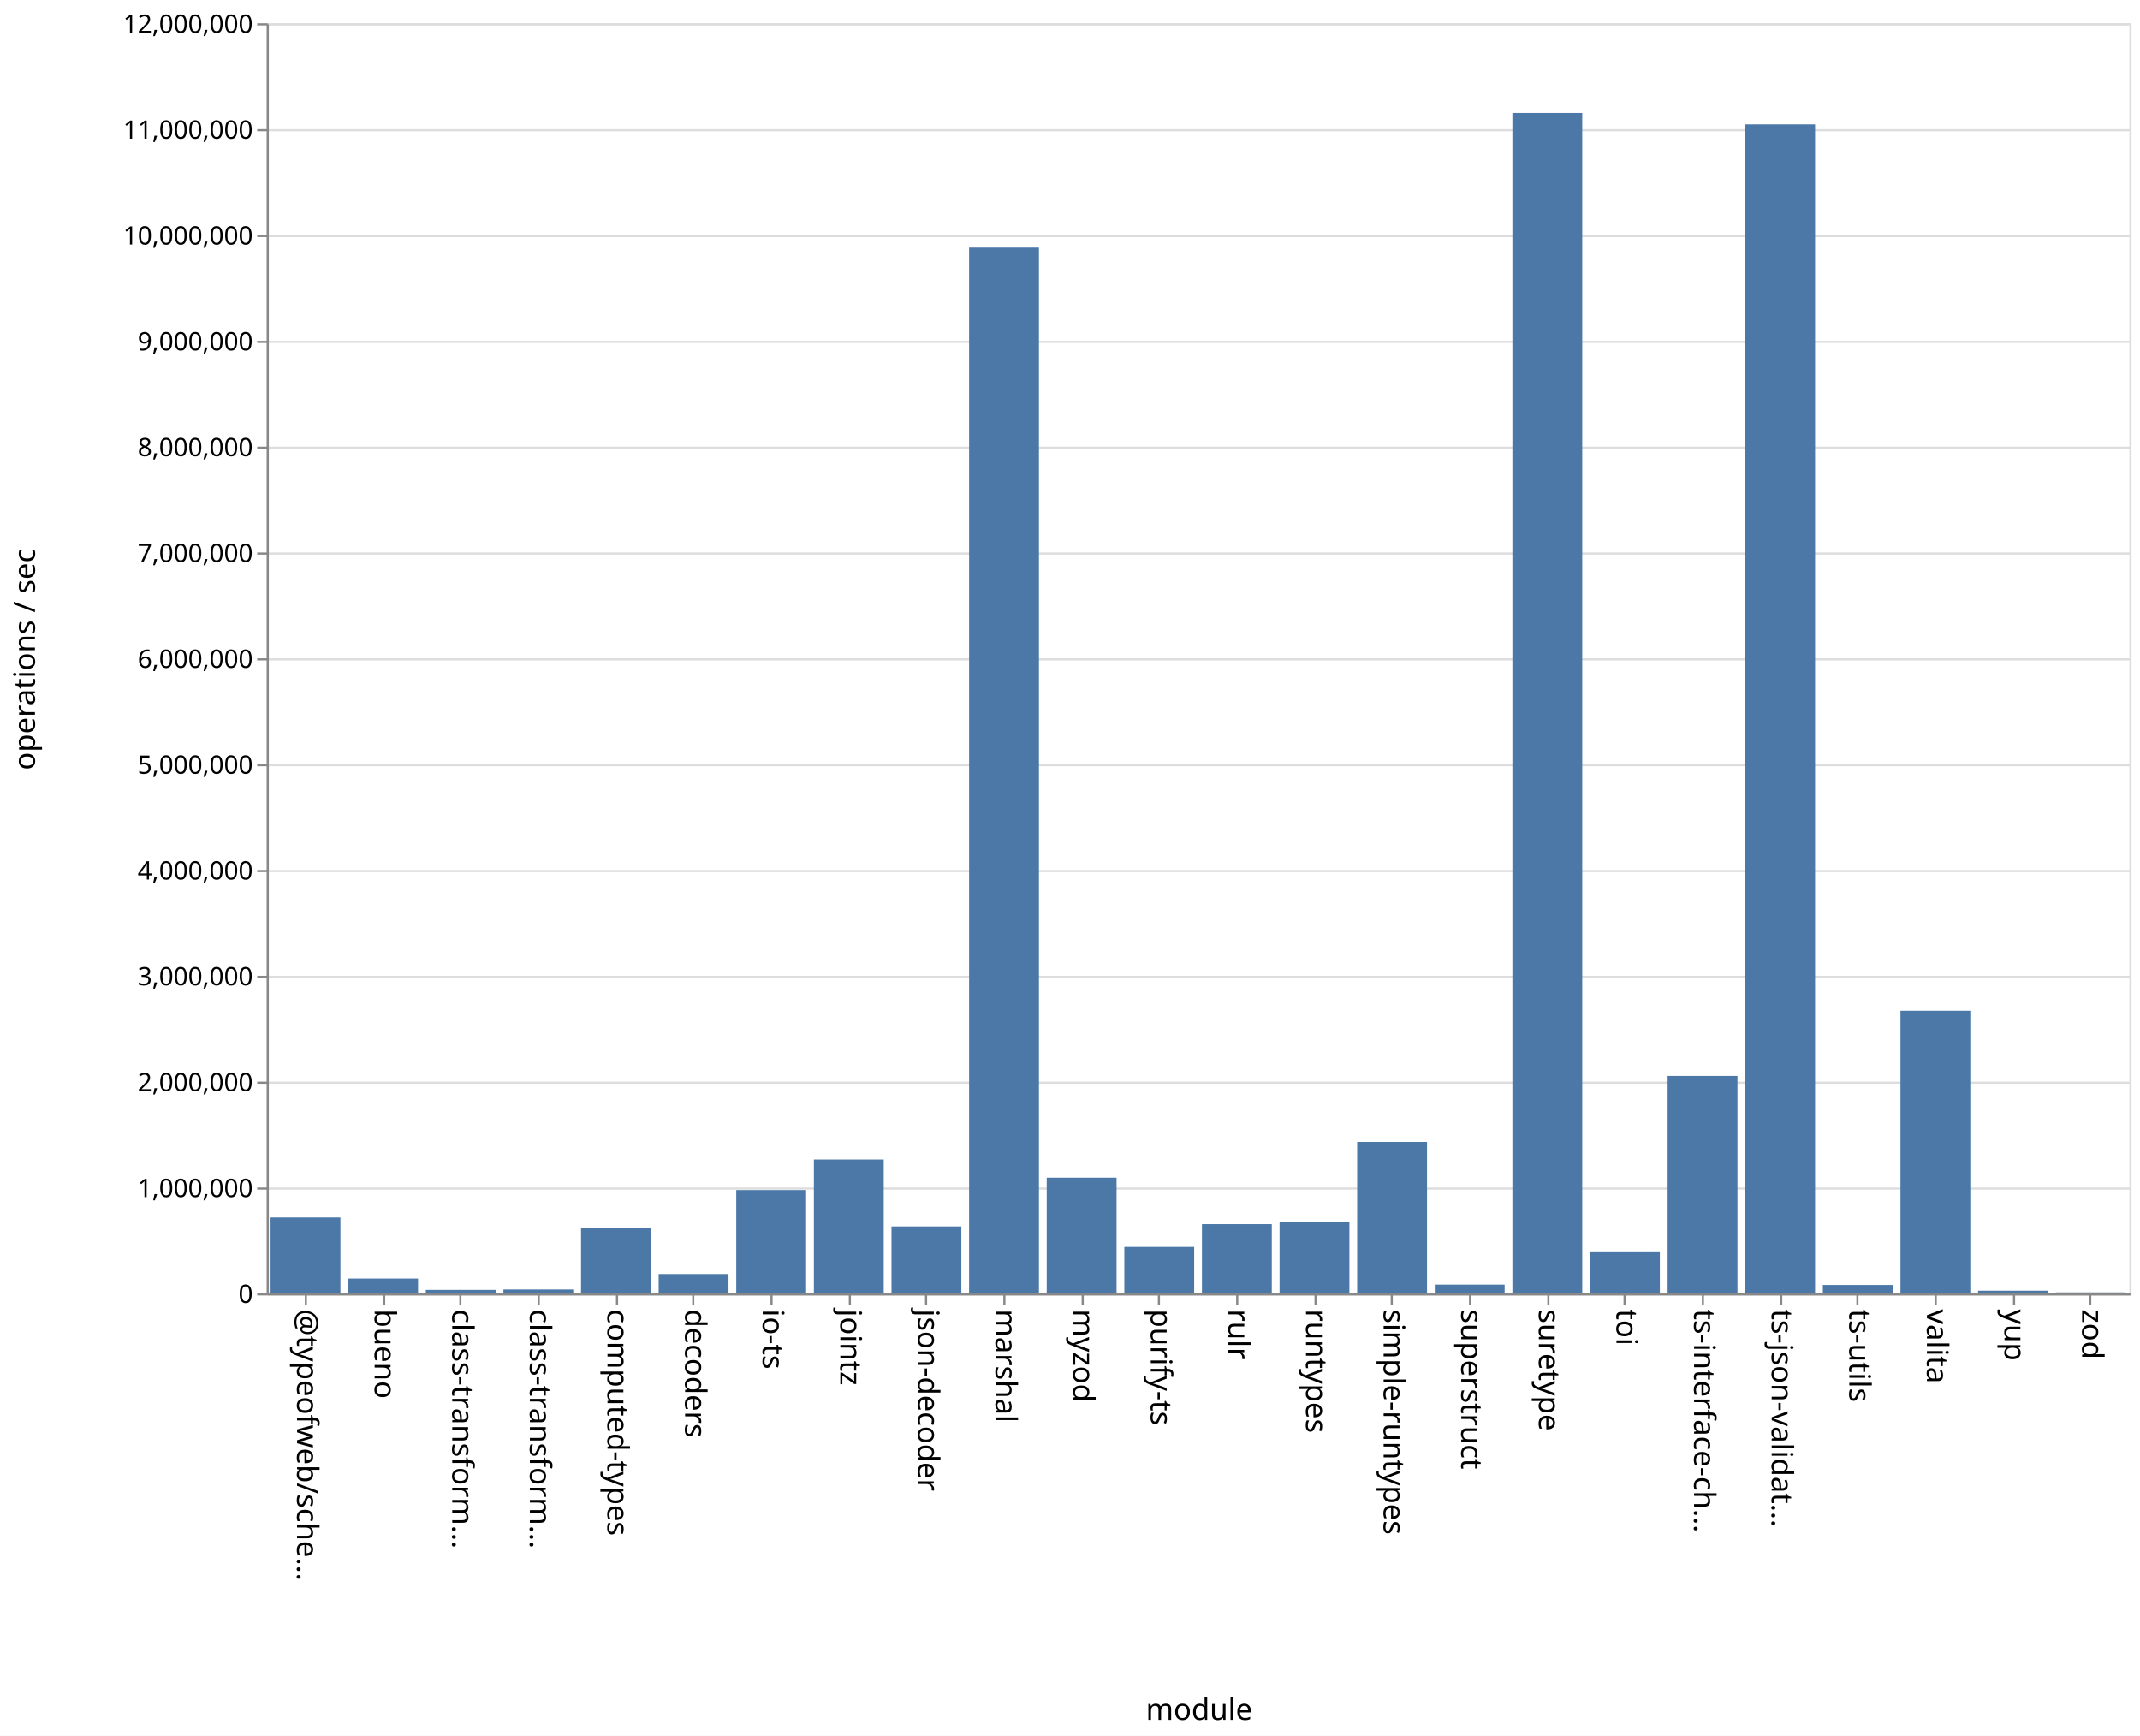
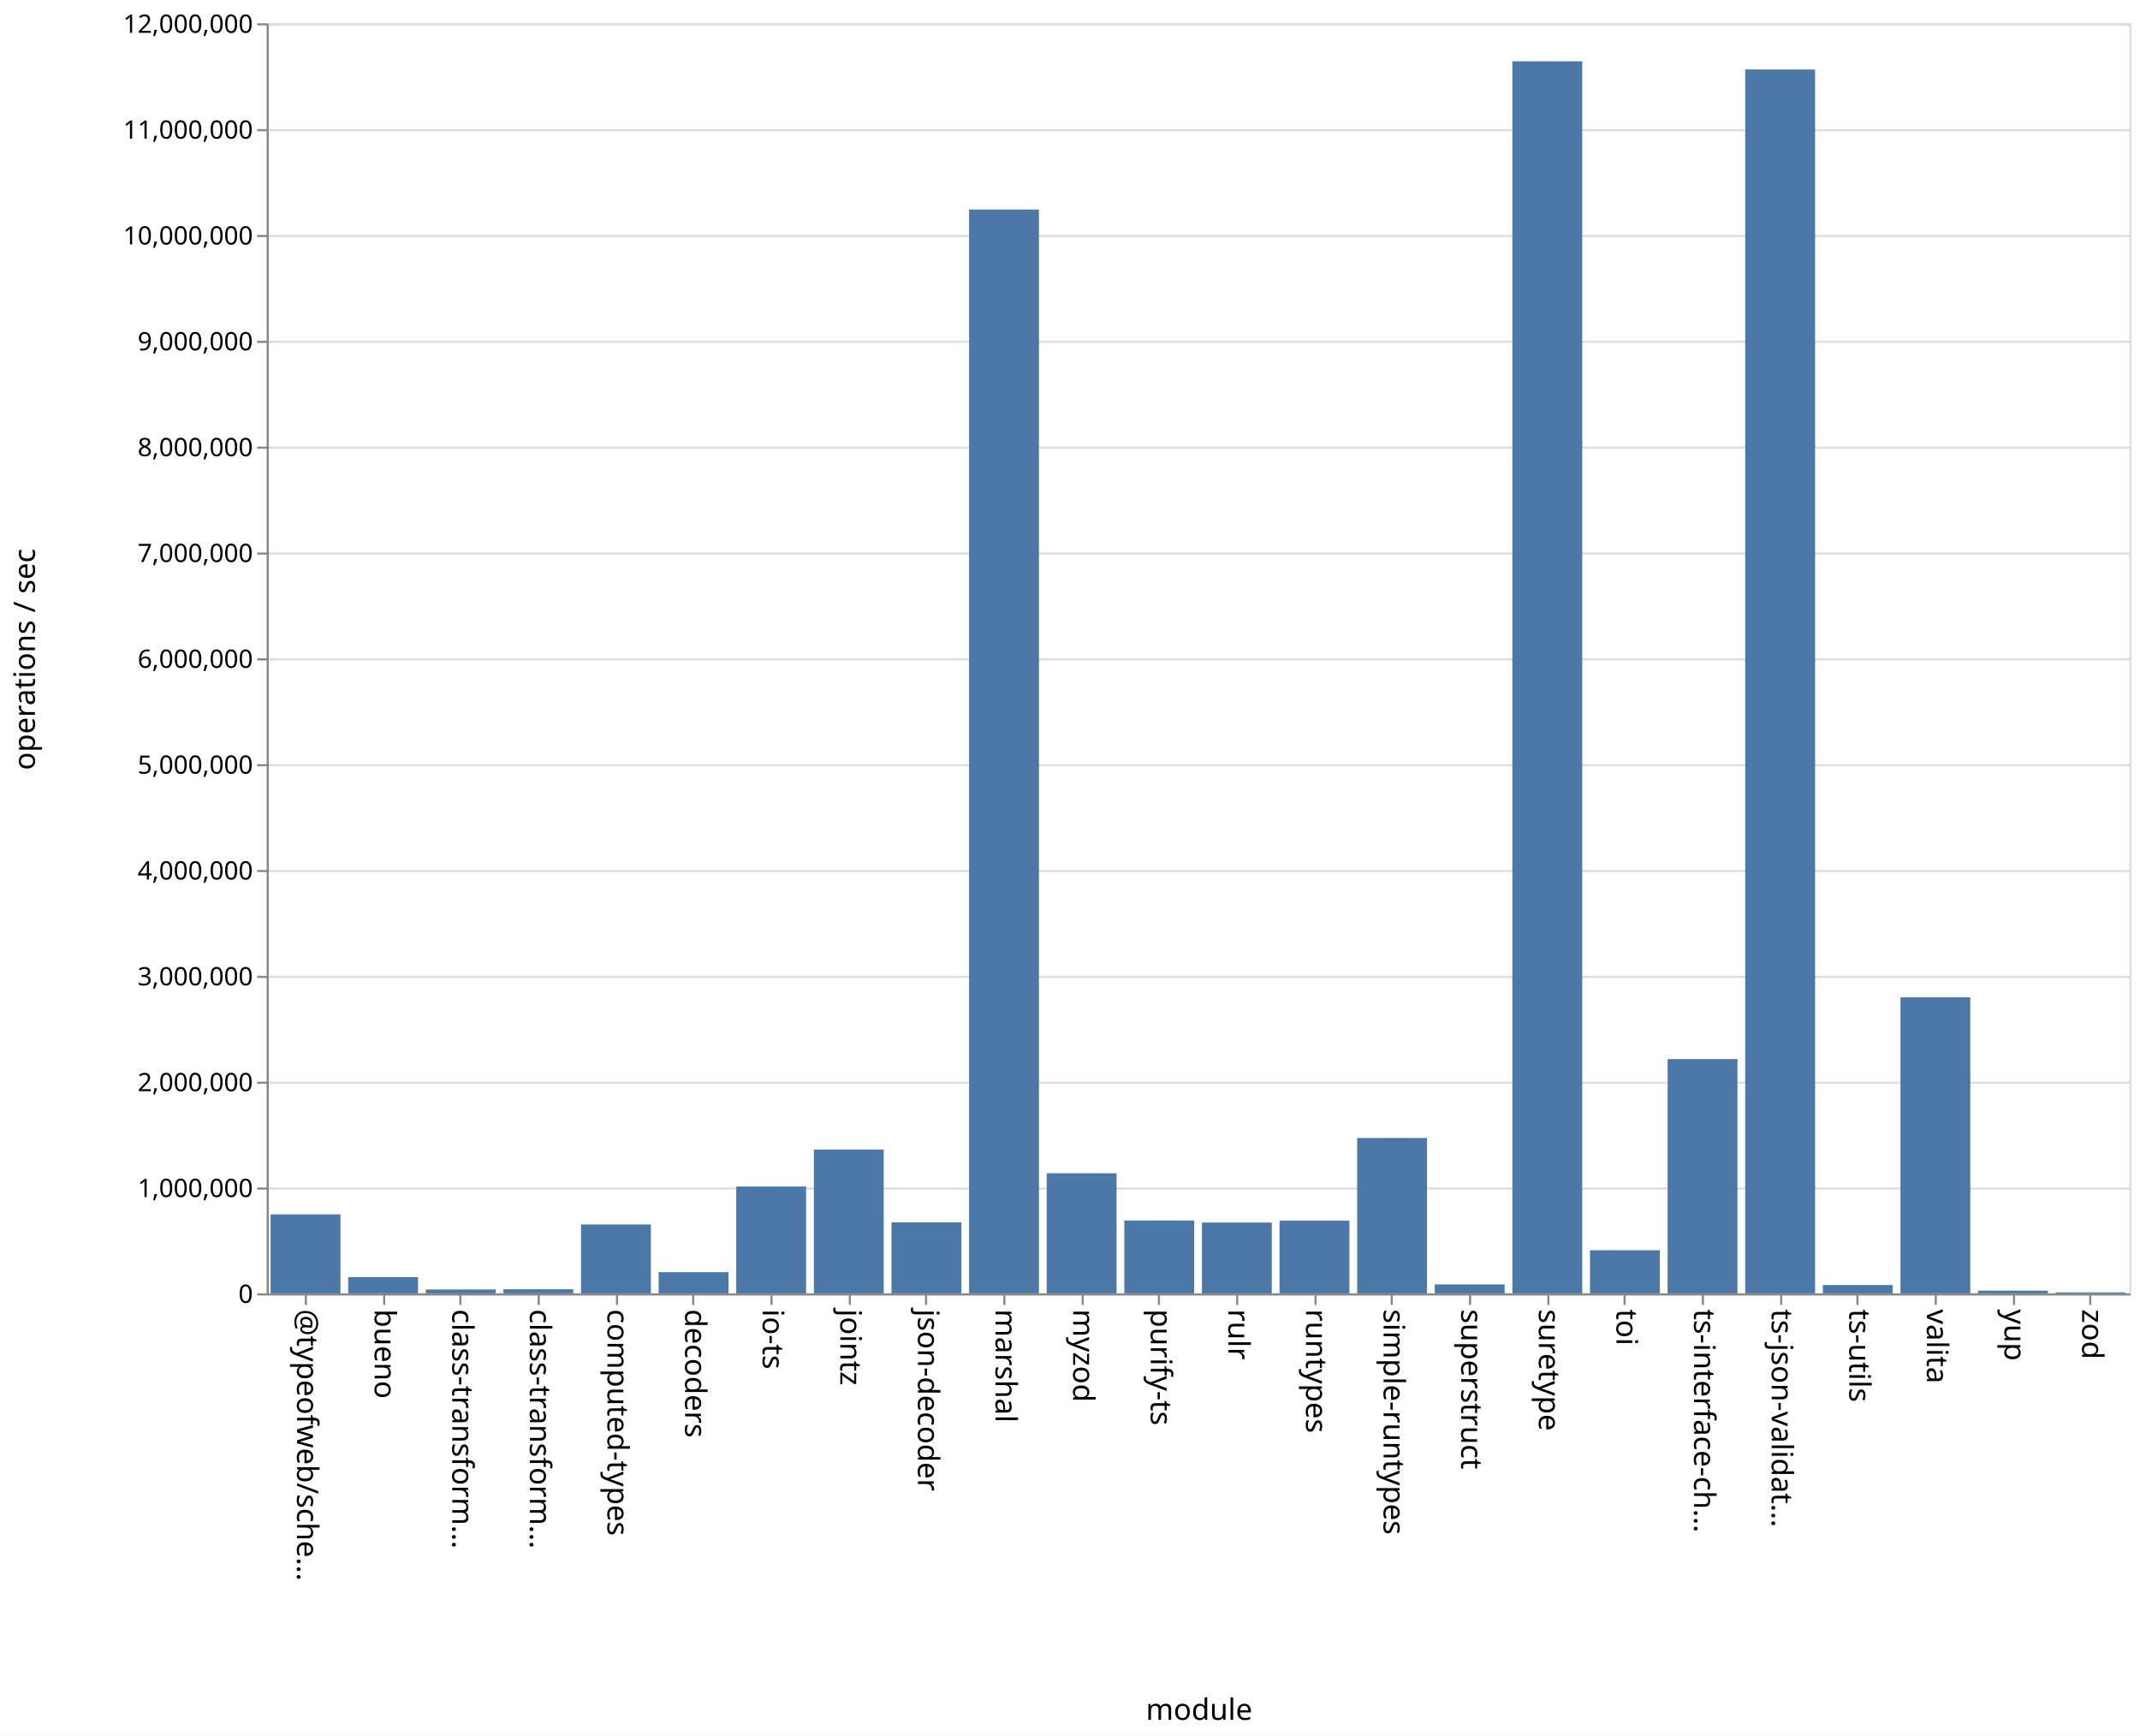
<svg xmlns="http://www.w3.org/2000/svg" class="marks" width="1011" height="820">
  <path fill="#fff" d="M0 0h1011v820H0z" />
  <g class="mark-group role-frame root" aria-roledescription="group mark container" fill="none" stroke-miterlimit="10">
    <path class="background" aria-hidden="true" d="M126.5 11.5h880v600h-880z" stroke="#ddd" />
    <g class="mark-group role-axis" aria-roledescription="axis" aria-label="Y-axis for a linear scale with values from 0 to 12,000,000">
      <path class="background" aria-hidden="true" d="M126.5 11.5z" pointer-events="none" />
      <g class="mark-rule role-axis-grid" pointer-events="none" stroke="#ddd">
        <path d="M126.5 611.5h880M126.5 561.5h880M126.5 511.5h880M126.5 461.5h880M126.5 411.5h880M126.5 361.5h880M126.5 311.5h880M126.5 261.5h880M126.5 211.5h880M126.5 161.5h880M126.5 111.5h880M126.5 61.5h880M126.5 11.5h880" />
      </g>
    </g>
    <g class="mark-group role-axis" aria-roledescription="axis" aria-label="X-axis titled 'module' for a discrete scale with 24 values: @typeofweb/schema, bueno, class-transformer-validator-async, class-transformer-validator-sync, computed-types, ending with zod">
      <path class="background" aria-hidden="true" d="M126.5 611.5z" pointer-events="none" />
      <g class="mark-rule role-axis-tick" pointer-events="none" stroke="#888">
        <path d="M144.5 611.5v5M181.5 611.5v5M217.5 611.5v5M254.5 611.5v5M291.5 611.5v5M327.5 611.5v5M364.5 611.5v5M401.5 611.5v5M437.5 611.5v5M474.5 611.5v5M511.5 611.5v5M547.5 611.5v5M584.5 611.5v5M621.5 611.5v5M657.5 611.5v5M694.5 611.5v5M731.5 611.5v5M767.5 611.5v5M804.5 611.5v5M841.5 611.5v5M877.5 611.5v5M914.5 611.5v5M951.5 611.5v5M987.5 611.5v5" />
      </g>
      <g class="mark-text role-axis-label" pointer-events="none" font-family="sans-serif" font-size="14" fill="#000">
        <text transform="rotate(90 -239.083 379.417)">@typeofweb/sche…</text>
        <text transform="rotate(90 -220.75 397.75)">bueno</text>
        <text transform="rotate(90 -202.417 416.083)">class-transform…</text>
        <text transform="rotate(90 -184.083 434.417)">class-transform…</text>
        <text transform="rotate(90 -165.75 452.75)">computed-types</text>
        <text transform="rotate(90 -147.417 471.083)">decoders</text>
        <text transform="rotate(90 -129.083 489.417)">io-ts</text>
        <text transform="rotate(90 -110.75 507.75)">jointz</text>
        <text transform="rotate(90 -92.417 526.083)">json-decoder</text>
        <text transform="rotate(90 -74.083 544.417)">marshal</text>
        <text transform="rotate(90 -55.75 562.75)">myzod</text>
        <text transform="rotate(90 -37.417 581.083)">purify-ts</text>
        <text transform="rotate(90 -19.083 599.417)">rulr</text>
        <text transform="rotate(90 -.75 617.75)">runtypes</text>
        <text transform="rotate(90 17.583 636.083)">simple-runtypes</text>
        <text transform="rotate(90 35.917 654.417)">superstruct</text>
        <text transform="rotate(90 54.25 672.75)">suretype</text>
        <text transform="rotate(90 72.583 691.083)">toi</text>
        <text transform="rotate(90 90.917 709.417)">ts-interface-ch…</text>
        <text transform="rotate(90 109.25 727.75)">ts-json-validat…</text>
        <text transform="rotate(90 127.583 746.083)">ts-utils</text>
        <text transform="rotate(90 145.917 764.417)">valita</text>
        <text transform="rotate(90 164.25 782.75)">yup</text>
        <text transform="rotate(90 182.583 801.083)">zod</text>
      </g>
      <path stroke="#888" d="M126.5 611.5h880" class="mark-rule role-axis-domain" pointer-events="none" />
      <text text-anchor="middle" transform="translate(566.5 812.5)" font-family="sans-serif" font-size="14" fill="#000" class="mark-text role-axis-title" pointer-events="none">module</text>
    </g>
    <g class="mark-group role-axis" aria-roledescription="axis" aria-label="Y-axis titled 'operations / sec' for a linear scale with values from 0 to 12,000,000">
      <path class="background" aria-hidden="true" d="M126.5 11.5z" pointer-events="none" />
      <g class="mark-rule role-axis-tick" pointer-events="none" stroke="#888">
        <path d="M126.5 611.5h-5M126.5 561.5h-5M126.5 511.5h-5M126.5 461.5h-5M126.5 411.5h-5M126.5 361.5h-5M126.5 311.5h-5M126.5 261.5h-5M126.5 211.5h-5M126.5 161.5h-5M126.5 111.5h-5M126.5 61.5h-5M126.5 11.5h-5" />
      </g>
      <g class="mark-text role-axis-label" pointer-events="none" text-anchor="end" font-family="sans-serif" font-size="12" fill="#000">
        <text transform="translate(119.5 615.5)">0</text>
        <text transform="translate(119.5 565.5)">1,000,000</text>
        <text transform="translate(119.5 515.5)">2,000,000</text>
        <text transform="translate(119.5 465.5)">3,000,000</text>
        <text transform="translate(119.5 415.5)">4,000,000</text>
        <text transform="translate(119.5 365.5)">5,000,000</text>
        <text transform="translate(119.5 315.5)">6,000,000</text>
        <text transform="translate(119.5 265.5)">7,000,000</text>
        <text transform="translate(119.5 215.5)">8,000,000</text>
        <text transform="translate(119.5 165.5)">9,000,000</text>
        <text transform="translate(119.5 115.5)">10,000,000</text>
        <text transform="translate(119.5 65.5)">11,000,000</text>
        <text transform="translate(119.5 15.5)">12,000,000</text>
      </g>
      <path stroke="#888" d="M126.5 611.5v-600" class="mark-rule role-axis-domain" pointer-events="none" />
      <text text-anchor="middle" transform="rotate(-90 164 147.5)" font-family="sans-serif" font-size="14" fill="#000" class="mark-text role-axis-title" pointer-events="none">operations / sec</text>
    </g>
    <g class="mark-rect role-mark marks" aria-roledescription="rect mark container" fill="#4c78a8">
-       <path d="M164.5 603.995h33V611h-33zM201.167 609.36h33V611h-33zM237.833 609.162h33V611h-33zM274.5 580.243h33V611h-33zM311.167 601.862h33V611h-33zM347.833 562.19h33V611h-33zM384.5 547.776h33V611h-33zM421.167 579.381h33V611h-33zM457.833 116.96h33V611h-33zM494.5 556.364h33V611h-33zM531.167 589.072h33V611h-33zM567.833 578.3h33V611h-33zM604.5 577.218h33V611h-33zM641.167 539.474h33V611h-33zM677.833 606.872h33V611h-33zM714.5 53.36h33V611h-33zM751.167 591.567h33V611h-33zM787.833 508.299h33V611h-33zM824.5 58.747h33V611h-33zM861.167 607.04h33V611h-33zM127.833 575.163h33V611h-33zM897.833 477.508h33V611h-33zM934.5 609.741h33V611h-33zM971.167 610.548h33V611h-33z" />
+       <path d="M164.5 603.335h33V611h-33zM201.167 609.18h33V611h-33zM237.833 609.062h33V611h-33zM274.5 578.463h33V611h-33zM311.167 601.002h33V611h-33zM347.833 560.534h33V611h-33zM384.5 543.068h33V611h-33zM421.167 577.471h33V611h-33zM457.833 98.986h33V611h-33zM494.5 554.269h33V611h-33zM531.167 576.583h33V611h-33zM567.833 577.557h33V611h-33zM604.5 576.64h33V611h-33zM641.167 537.602h33V611h-33zM677.833 606.803h33V611h-33zM714.5 28.952h33V611h-33zM751.167 590.651h33V611h-33zM787.833 500.318h33V611h-33zM824.5 32.823h33V611h-33zM861.167 607.07h33V611h-33zM127.833 573.705h33V611h-33zM897.833 471.16h33V611h-33zM934.5 609.71h33V611h-33zM971.167 610.54h33v.46h-33z" />
    </g>
  </g>
</svg>
